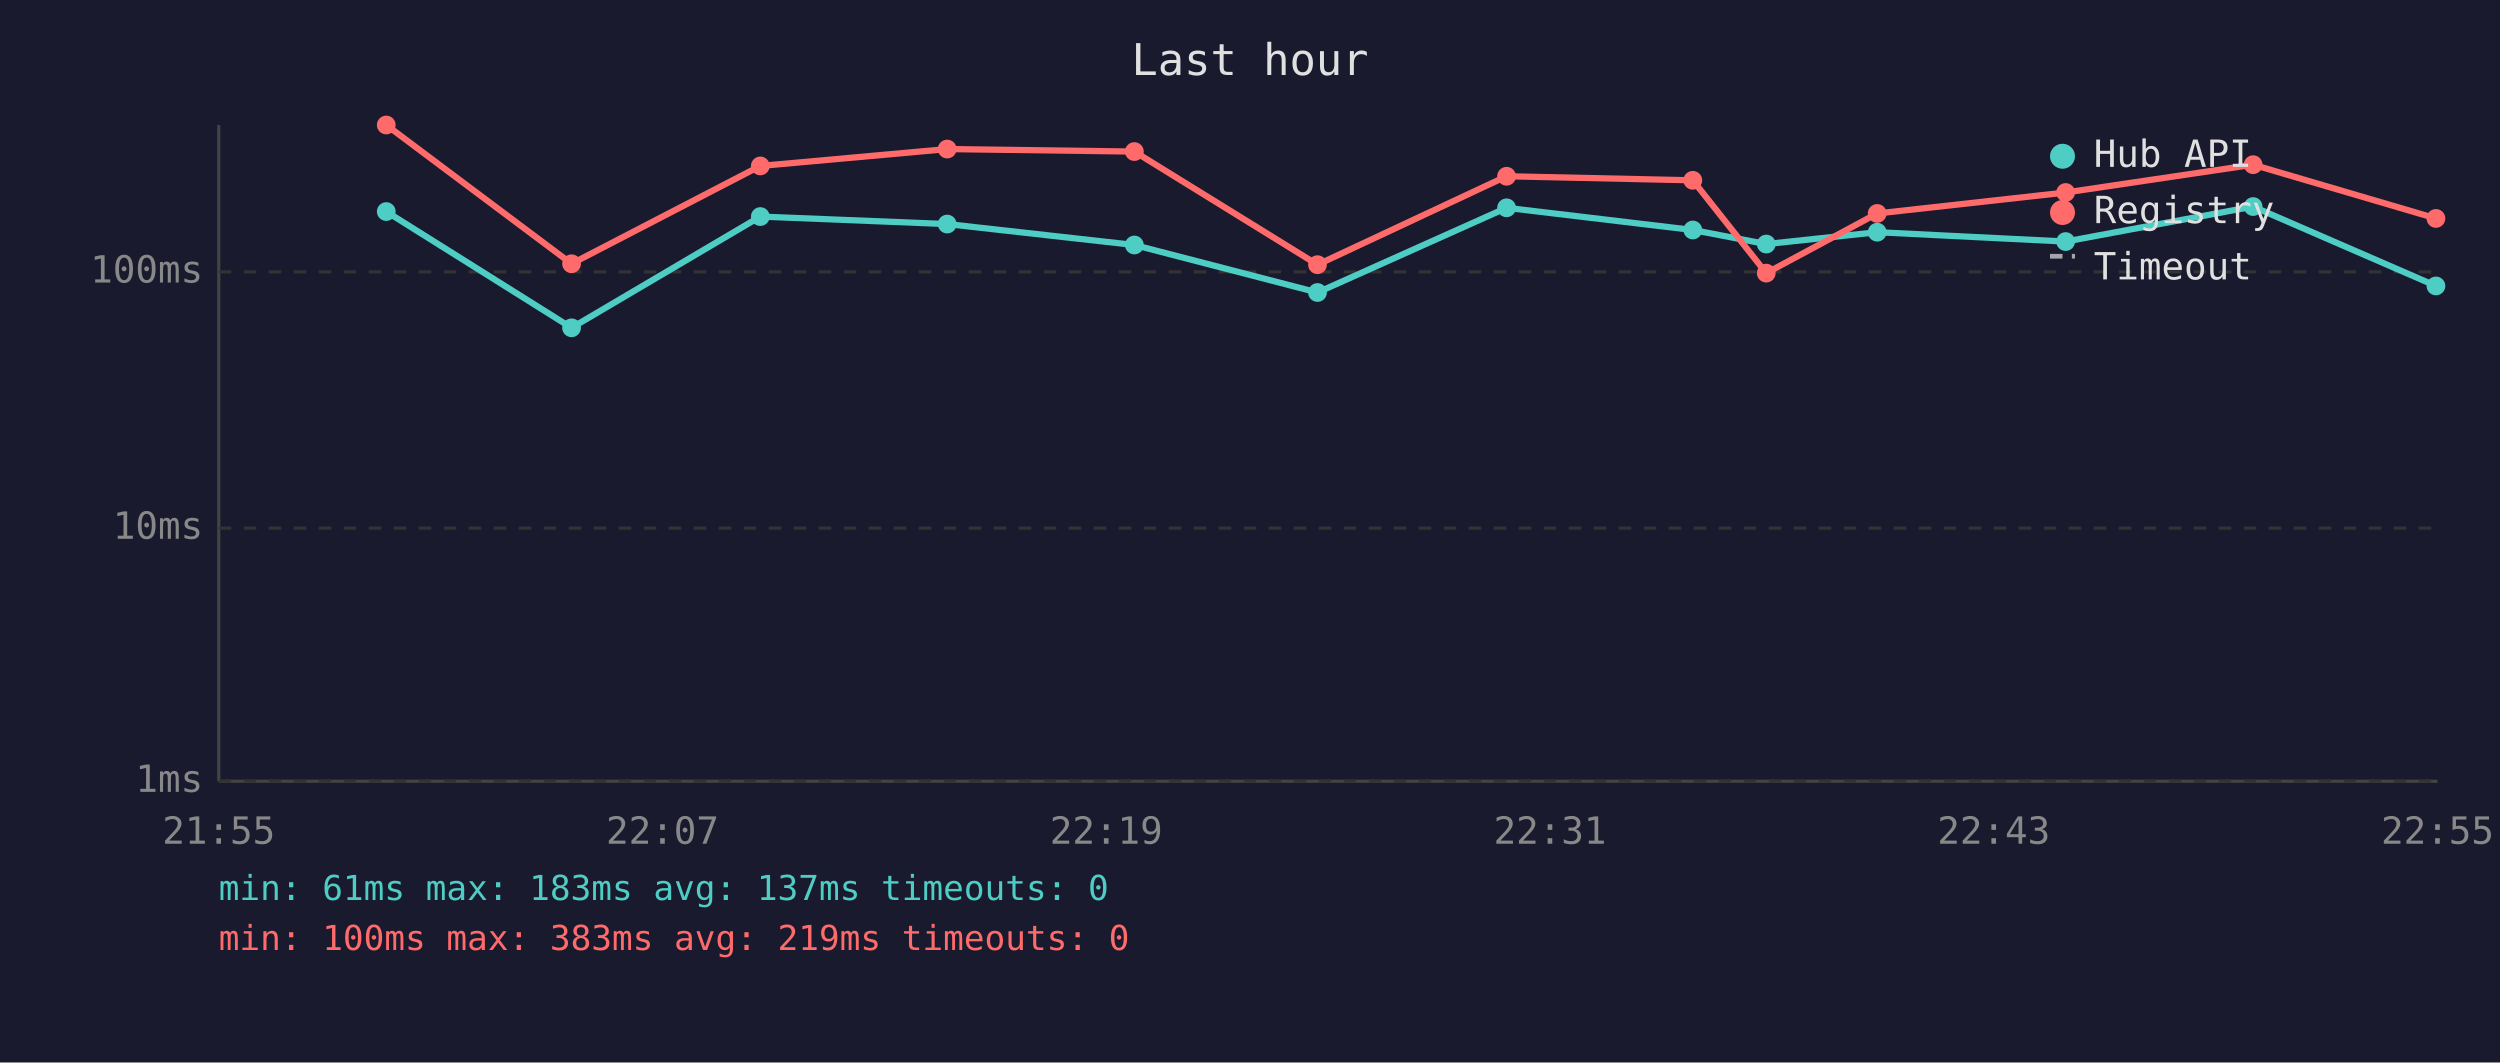
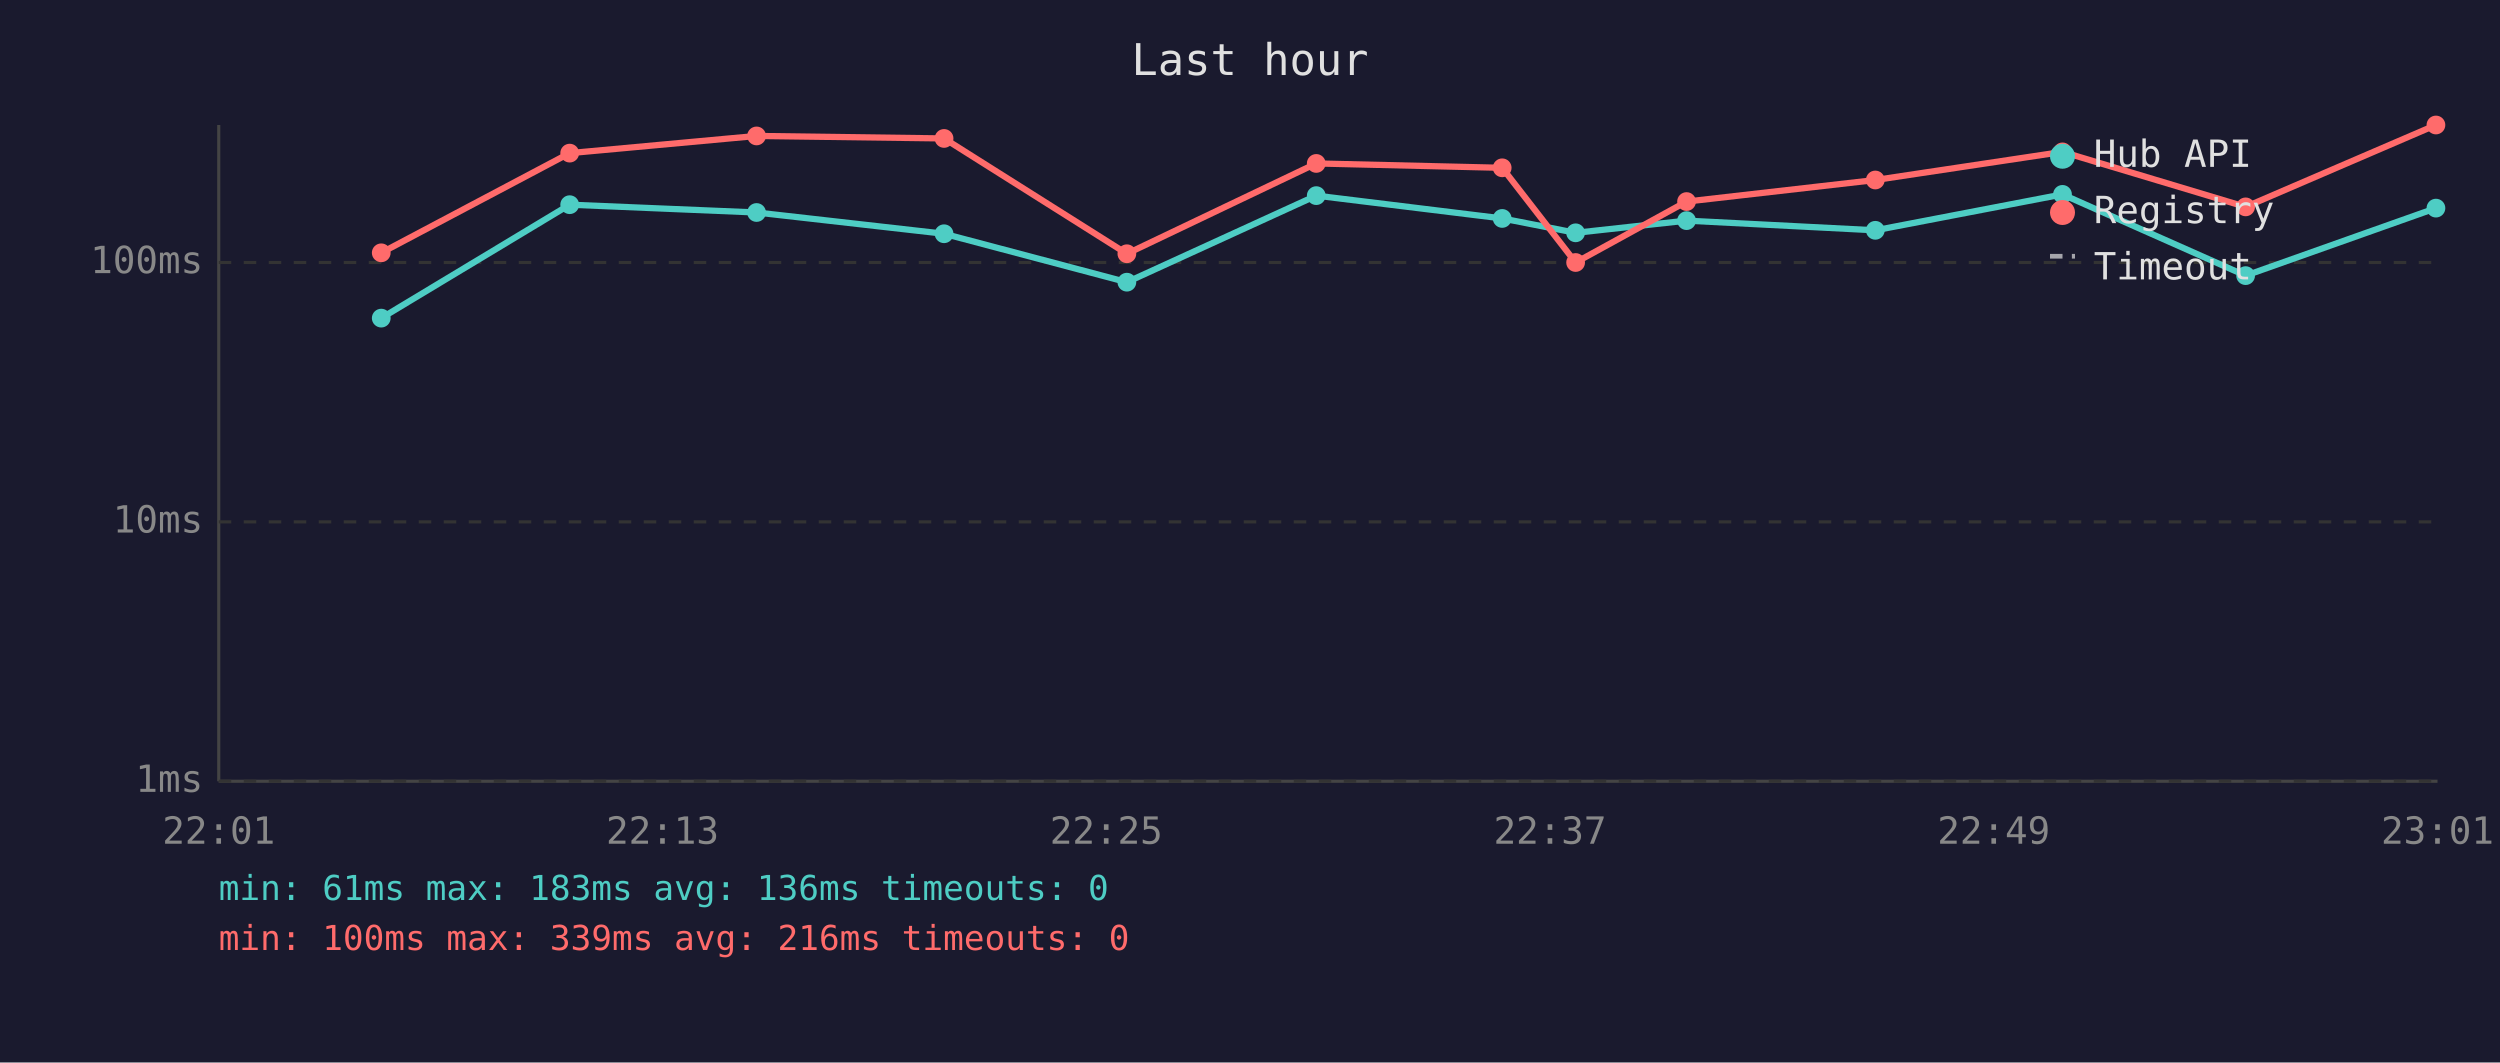
<svg xmlns="http://www.w3.org/2000/svg" viewBox="0 0 800 340" font-family="monospace" font-size="12">
  <rect width="800" height="340" fill="#1a1a2e" />
  <text x="400" y="24" fill="#e0e0e0" font-size="14" text-anchor="middle">Last hour</text>
  <line x1="70" y1="40" x2="70" y2="250" stroke="#444" stroke-width="1" />
  <line x1="70" y1="250" x2="780" y2="250" stroke="#444" stroke-width="1" />
  <line x1="70" y1="250" x2="780" y2="250" stroke="#333" stroke-width="1" stroke-dasharray="4" />
  <text x="65" y="250" fill="#888" text-anchor="end" dominant-baseline="middle">1ms</text>
-   <line x1="70" y1="169" x2="780" y2="169" stroke="#333" stroke-width="1" stroke-dasharray="4" />
-   <text x="65" y="169" fill="#888" text-anchor="end" dominant-baseline="middle">10ms</text>
-   <line x1="70" y1="87" x2="780" y2="87" stroke="#333" stroke-width="1" stroke-dasharray="4" />
-   <text x="65" y="87" fill="#888" text-anchor="end" dominant-baseline="middle">100ms</text>
-   <text x="70" y="270" fill="#888" text-anchor="middle">21:55</text>
-   <text x="212" y="270" fill="#888" text-anchor="middle">22:07</text>
-   <text x="354" y="270" fill="#888" text-anchor="middle">22:19</text>
-   <text x="496" y="270" fill="#888" text-anchor="middle">22:31</text>
-   <text x="638" y="270" fill="#888" text-anchor="middle">22:43</text>
-   <text x="780" y="270" fill="#888" text-anchor="middle">22:55</text>
-   <polyline points="123.6,67.7 182.9,104.9 243.3,69.3 303.1,71.7 363.0,78.4 421.6,93.6 482.1,66.5 541.7,73.6 565.2,78.1 600.7,74.3 661.0,77.3 721.0,66.1 779.5,91.5" fill="none" stroke="#4ecdc4" stroke-width="2" opacity="1" />
-   <circle cx="123.6" cy="67.7" r="3" fill="#4ecdc4" />
-   <circle cx="182.9" cy="104.9" r="3" fill="#4ecdc4" />
-   <circle cx="243.3" cy="69.3" r="3" fill="#4ecdc4" />
-   <circle cx="303.1" cy="71.7" r="3" fill="#4ecdc4" />
-   <circle cx="363.0" cy="78.4" r="3" fill="#4ecdc4" />
-   <circle cx="421.6" cy="93.6" r="3" fill="#4ecdc4" />
-   <circle cx="482.1" cy="66.5" r="3" fill="#4ecdc4" />
-   <circle cx="541.7" cy="73.6" r="3" fill="#4ecdc4" />
-   <circle cx="565.2" cy="78.1" r="3" fill="#4ecdc4" />
-   <circle cx="600.7" cy="74.3" r="3" fill="#4ecdc4" />
-   <circle cx="661.0" cy="77.3" r="3" fill="#4ecdc4" />
-   <circle cx="721.0" cy="66.1" r="3" fill="#4ecdc4" />
-   <circle cx="779.5" cy="91.5" r="3" fill="#4ecdc4" />
-   <polyline points="123.6,40.0 182.9,84.4 243.3,53.1 303.1,47.7 363.0,48.5 421.6,84.7 482.1,56.4 541.7,57.7 565.2,87.4 600.7,68.3 661.0,61.6 721.0,52.7 779.5,69.9" fill="none" stroke="#ff6b6b" stroke-width="2" opacity="1" />
-   <circle cx="123.6" cy="40.0" r="3" fill="#ff6b6b" />
-   <circle cx="182.9" cy="84.4" r="3" fill="#ff6b6b" />
-   <circle cx="243.3" cy="53.1" r="3" fill="#ff6b6b" />
-   <circle cx="303.1" cy="47.7" r="3" fill="#ff6b6b" />
-   <circle cx="363.0" cy="48.5" r="3" fill="#ff6b6b" />
-   <circle cx="421.6" cy="84.7" r="3" fill="#ff6b6b" />
-   <circle cx="482.1" cy="56.4" r="3" fill="#ff6b6b" />
-   <circle cx="541.7" cy="57.7" r="3" fill="#ff6b6b" />
-   <circle cx="565.2" cy="87.4" r="3" fill="#ff6b6b" />
-   <circle cx="600.7" cy="68.3" r="3" fill="#ff6b6b" />
-   <circle cx="661.0" cy="61.6" r="3" fill="#ff6b6b" />
-   <circle cx="721.0" cy="52.7" r="3" fill="#ff6b6b" />
-   <circle cx="779.5" cy="69.9" r="3" fill="#ff6b6b" />
+   <line x1="70" y1="167" x2="780" y2="167" stroke="#333" stroke-width="1" stroke-dasharray="4" />
+   <text x="65" y="167" fill="#888" text-anchor="end" dominant-baseline="middle">10ms</text>
+   <line x1="70" y1="84" x2="780" y2="84" stroke="#333" stroke-width="1" stroke-dasharray="4" />
+   <text x="65" y="84" fill="#888" text-anchor="end" dominant-baseline="middle">100ms</text>
+   <text x="70" y="270" fill="#888" text-anchor="middle">22:01</text>
+   <text x="212" y="270" fill="#888" text-anchor="middle">22:13</text>
+   <text x="354" y="270" fill="#888" text-anchor="middle">22:25</text>
+   <text x="496" y="270" fill="#888" text-anchor="middle">22:37</text>
+   <text x="638" y="270" fill="#888" text-anchor="middle">22:49</text>
+   <text x="780" y="270" fill="#888" text-anchor="middle">23:01</text>
+   <polyline points="122.0,101.8 182.3,65.5 242.1,68.0 302.1,74.8 360.6,90.3 421.2,62.6 480.7,69.9 504.2,74.5 539.7,70.6 600.1,73.7 660.0,62.2 718.6,88.2 779.5,66.6" fill="none" stroke="#4ecdc4" stroke-width="2" opacity="1" />
+   <circle cx="122.0" cy="101.8" r="3" fill="#4ecdc4" />
+   <circle cx="182.3" cy="65.5" r="3" fill="#4ecdc4" />
+   <circle cx="242.1" cy="68.0" r="3" fill="#4ecdc4" />
+   <circle cx="302.1" cy="74.8" r="3" fill="#4ecdc4" />
+   <circle cx="360.6" cy="90.3" r="3" fill="#4ecdc4" />
+   <circle cx="421.2" cy="62.6" r="3" fill="#4ecdc4" />
+   <circle cx="480.7" cy="69.9" r="3" fill="#4ecdc4" />
+   <circle cx="504.2" cy="74.5" r="3" fill="#4ecdc4" />
+   <circle cx="539.7" cy="70.6" r="3" fill="#4ecdc4" />
+   <circle cx="600.1" cy="73.7" r="3" fill="#4ecdc4" />
+   <circle cx="660.0" cy="62.2" r="3" fill="#4ecdc4" />
+   <circle cx="718.6" cy="88.2" r="3" fill="#4ecdc4" />
+   <circle cx="779.5" cy="66.6" r="3" fill="#4ecdc4" />
+   <polyline points="122.0,80.9 182.3,49.0 242.1,43.5 302.1,44.3 360.6,81.2 421.2,52.3 480.7,53.7 504.2,84.0 539.7,64.5 600.1,57.6 660.0,48.6 718.6,66.2 779.5,40.0" fill="none" stroke="#ff6b6b" stroke-width="2" opacity="1" />
+   <circle cx="122.0" cy="80.9" r="3" fill="#ff6b6b" />
+   <circle cx="182.3" cy="49.0" r="3" fill="#ff6b6b" />
+   <circle cx="242.1" cy="43.5" r="3" fill="#ff6b6b" />
+   <circle cx="302.1" cy="44.3" r="3" fill="#ff6b6b" />
+   <circle cx="360.6" cy="81.2" r="3" fill="#ff6b6b" />
+   <circle cx="421.2" cy="52.3" r="3" fill="#ff6b6b" />
+   <circle cx="480.7" cy="53.7" r="3" fill="#ff6b6b" />
+   <circle cx="504.2" cy="84.0" r="3" fill="#ff6b6b" />
+   <circle cx="539.7" cy="64.5" r="3" fill="#ff6b6b" />
+   <circle cx="600.1" cy="57.6" r="3" fill="#ff6b6b" />
+   <circle cx="660.0" cy="48.6" r="3" fill="#ff6b6b" />
+   <circle cx="718.6" cy="66.2" r="3" fill="#ff6b6b" />
+   <circle cx="779.5" cy="40.0" r="3" fill="#ff6b6b" />
  <circle cx="660" cy="50" r="4" fill="#4ecdc4" />
  <text x="670" y="50" fill="#e0e0e0" dominant-baseline="middle">Hub API</text>
  <circle cx="660" cy="68" r="4" fill="#ff6b6b" />
  <text x="670" y="68" fill="#e0e0e0" dominant-baseline="middle">Registry</text>
  <line x1="656" y1="82" x2="664" y2="82" stroke="#e0e0e0" stroke-width="1.5" stroke-dasharray="4,3" opacity="0.7" />
  <text x="670" y="86" fill="#e0e0e0" dominant-baseline="middle">Timeout</text>
-   <text x="70" y="288" fill="#4ecdc4" font-size="11">min: 61ms  max: 183ms  avg: 137ms  timeouts: 0</text>
-   <text x="70" y="304" fill="#ff6b6b" font-size="11">min: 100ms  max: 383ms  avg: 219ms  timeouts: 0</text>
+   <text x="70" y="288" fill="#4ecdc4" font-size="11">min: 61ms  max: 183ms  avg: 136ms  timeouts: 0</text>
+   <text x="70" y="304" fill="#ff6b6b" font-size="11">min: 100ms  max: 339ms  avg: 216ms  timeouts: 0</text>
</svg>
